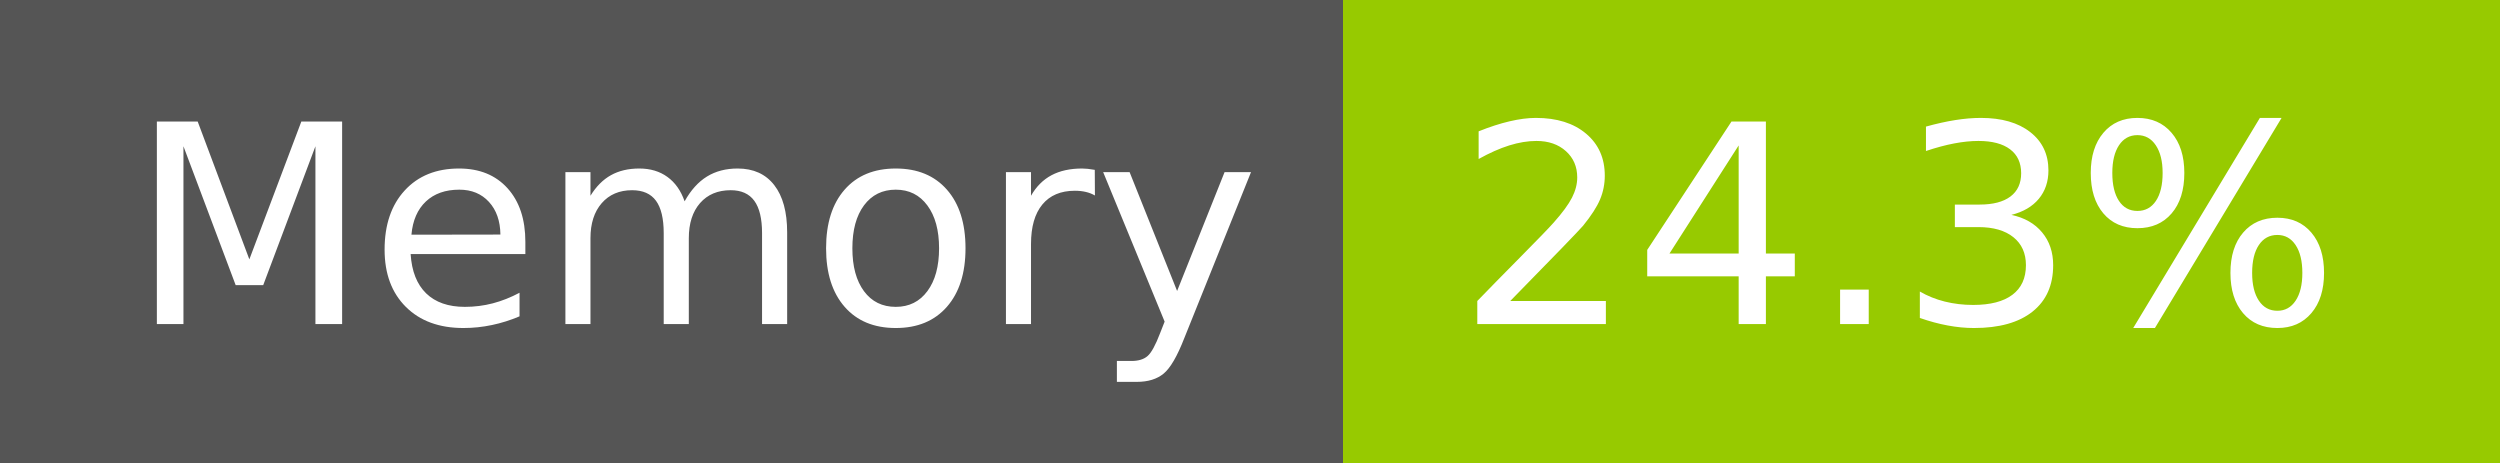
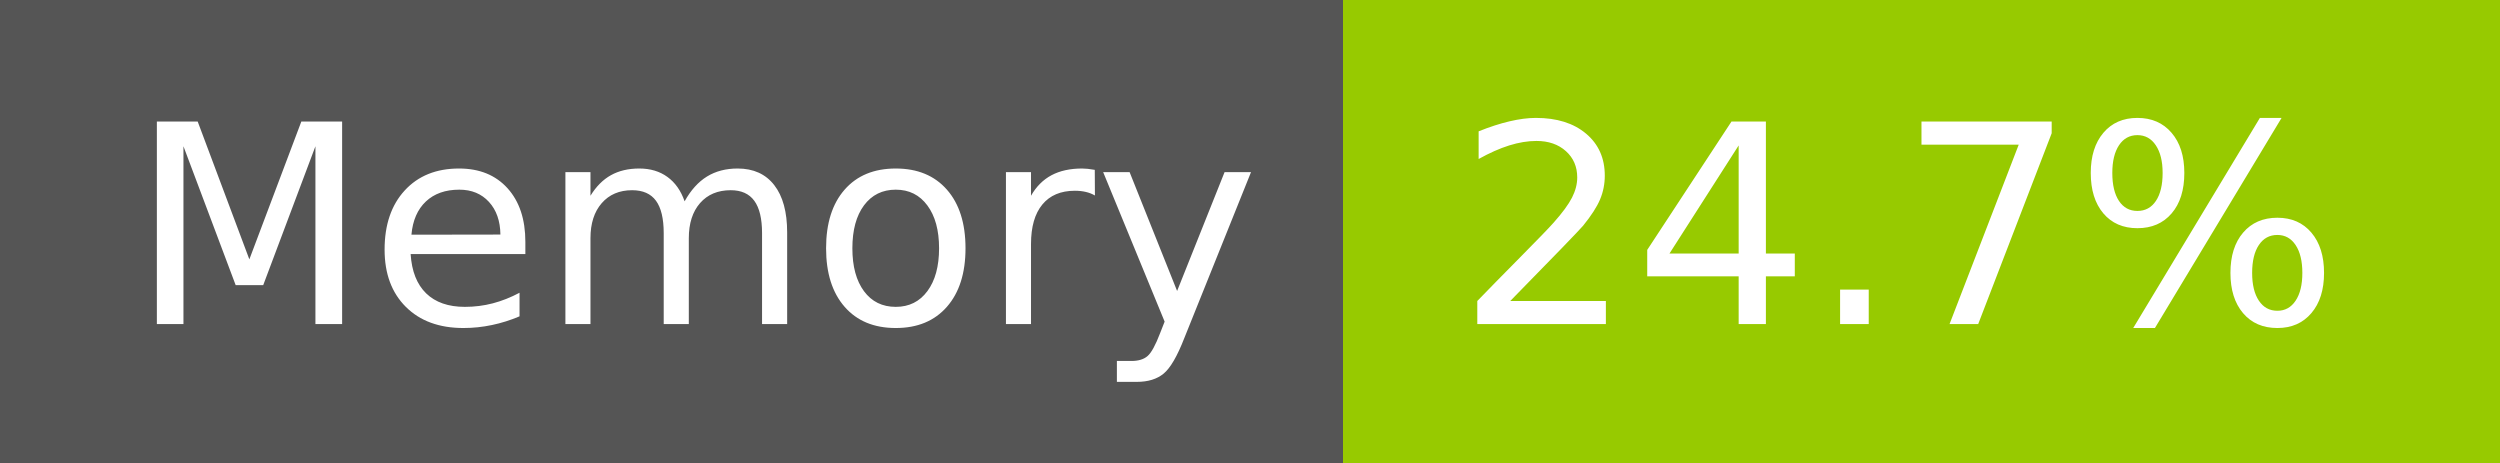
- <svg xmlns="http://www.w3.org/2000/svg" width="108" height="20" role="img" aria-label="Memory: 24.3%">
+ <svg xmlns="http://www.w3.org/2000/svg" width="108" height="20" role="img" aria-label="Memory: 24.7%">
  <g shape-rendering="crispEdges">
    <rect width="58" height="20" fill="#555" />
    <rect x="58" width="50" height="20" fill="#97ca00" />
  </g>
  <g fill="#fff" text-anchor="middle" font-family="Verdana,Geneva,DejaVu Sans,sans-serif" text-rendering="geometricPrecision" font-size="120">
    <text x="300" y="140" transform="scale(.1)" fill="#fff" textLength="466">Memory</text>
-     <text x="820" y="140" transform="scale(.1)" fill="#fff" textLength="390">24.3%</text>
+     <text x="820" y="140" transform="scale(.1)" fill="#fff" textLength="390">24.7%</text>
  </g>
</svg>
